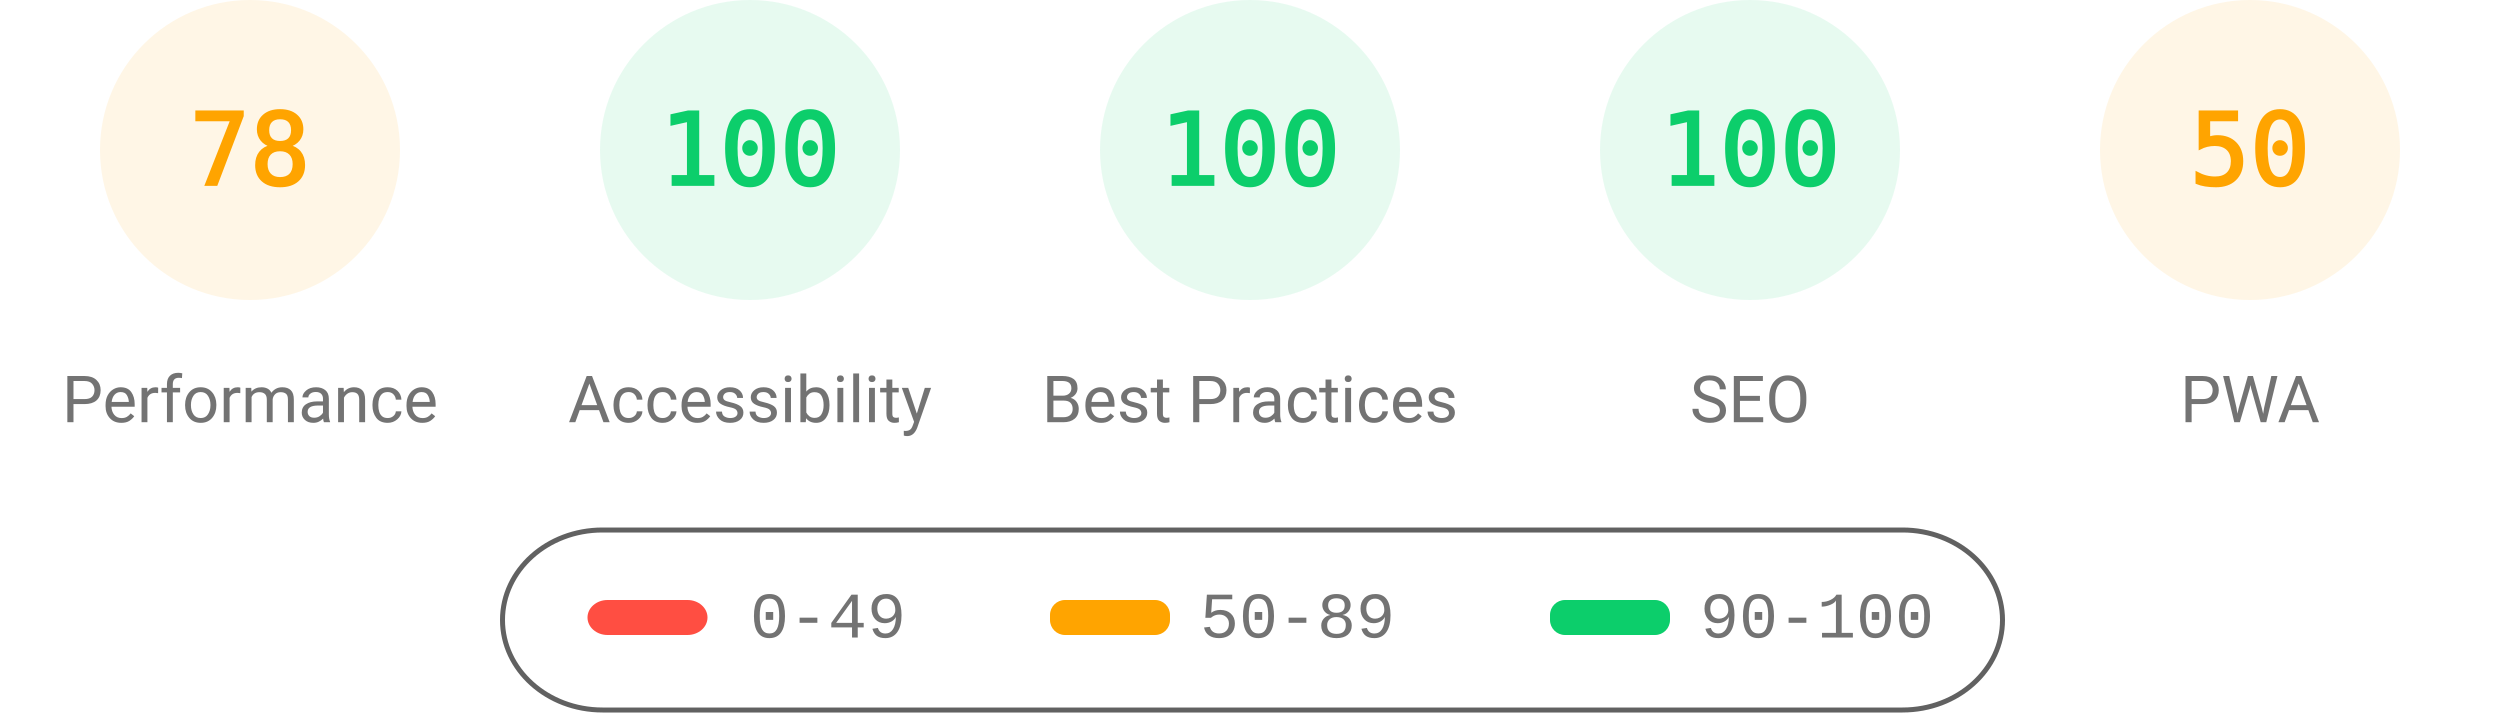
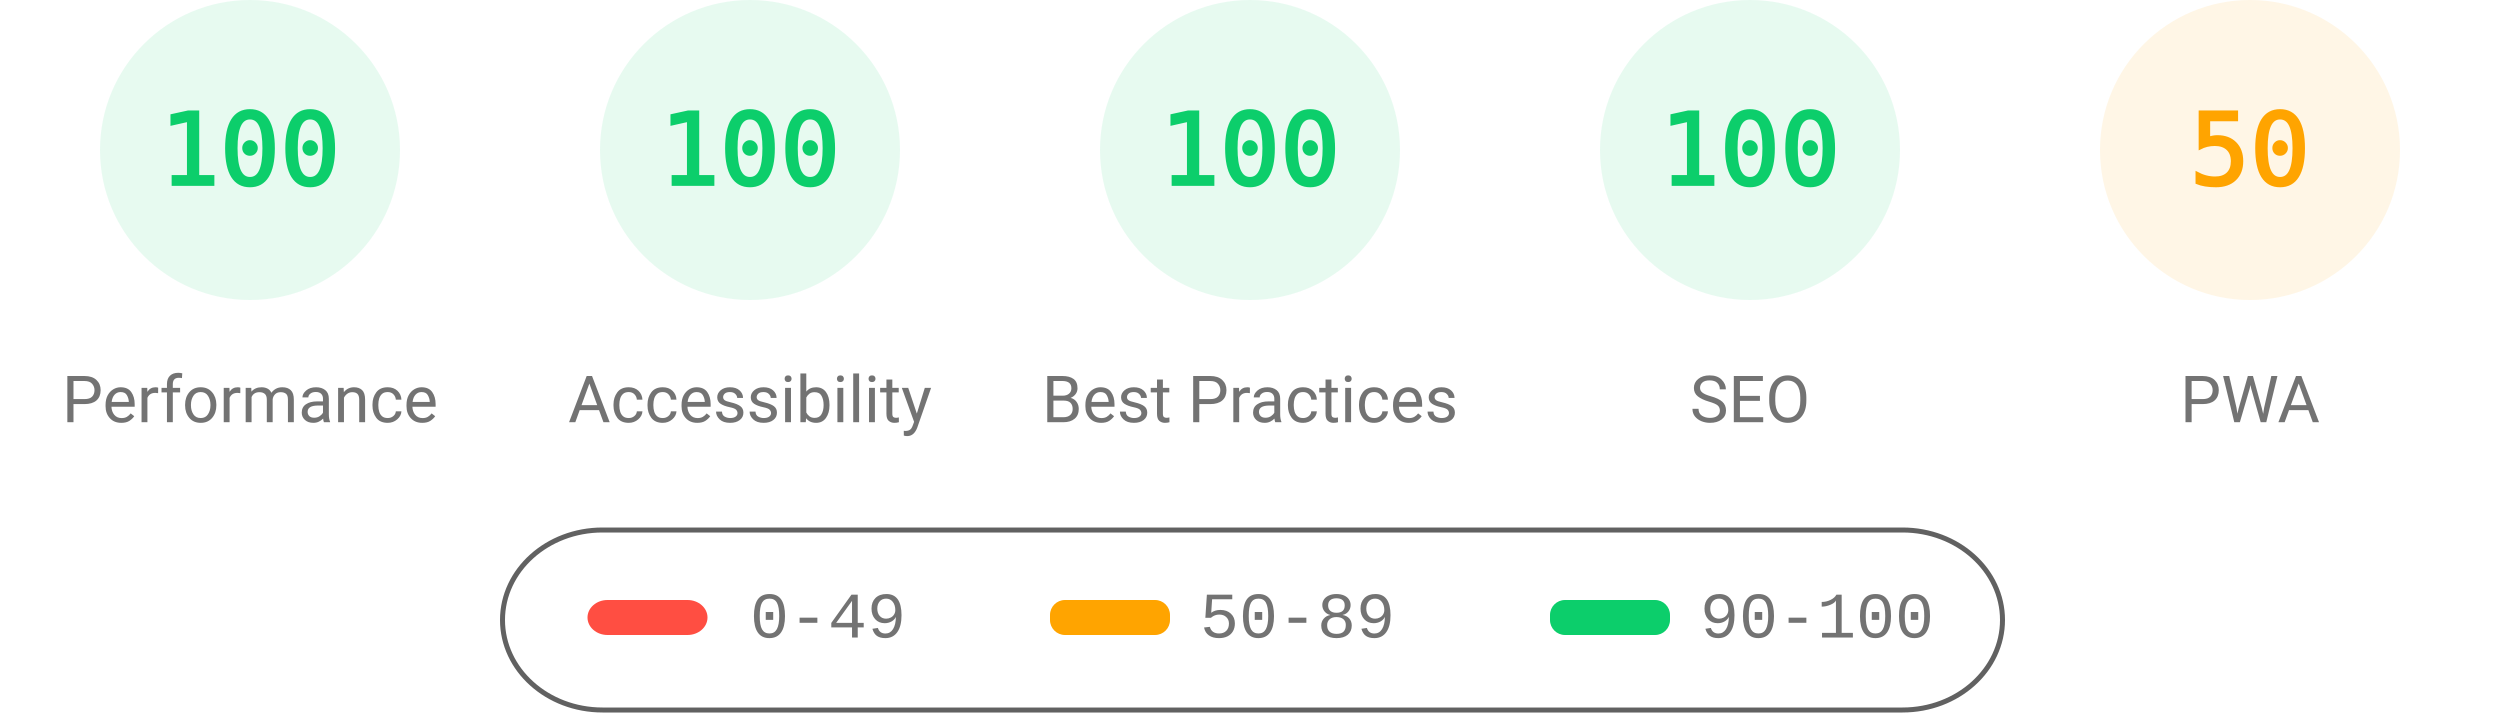
<svg xmlns="http://www.w3.org/2000/svg" fill="none" width="1000" height="285">
  <style>.gauge-base{opacity:.1}.gauge-arc{fill:none;animation-delay:250ms;stroke-linecap:round;transform:rotate(-90deg);transform-origin:100px 60px;animation:load-gauge 1s ease forwards}.guage-text{font-size:40px;font-family:monospace;text-align:center}.guage-red{color:#ff4e42;fill:#ff4e42;stroke:#ff4e42}.guage-orange{color:#ffa400;fill:#ffa400;stroke:#ffa400}.guage-green{color:#0cce6b;fill:#0cce6b;stroke:#0cce6b}.guage-undefined{color:#5c5c5c;fill:#5c5c5c;stroke:#5c5c5c}.guage-title{color:#737373;fill:#737373;stroke:none;font-size:26px;line-height:26px;font-family:Roboto,Halvetica,Arial,sans-serif}@keyframes load-gauge{from{stroke-dasharray:0 352.858}}</style>
-   <svg class="guage-div guage-perf guage-orange" viewBox="0 0 200 200" width="200" height="200">
+   <svg class="guage-div guage-perf guage-green" viewBox="0 0 200 200" width="200" height="200">
    <circle class="gauge-base" r="56" cx="100" cy="60" stroke-width="8" />
-     <circle class="gauge-arc guage-arc-1" r="56" cx="100" cy="60" stroke-width="8" style="stroke-dasharray:274.449,351.858" />
-     <text class="guage-text" x="100" y="60" alignment-baseline="central" dominant-baseline="central" text-anchor="middle">78</text>
+     <circle class="gauge-arc guage-arc-1" r="56" cx="100" cy="60" stroke-width="8" style="stroke-dasharray:351.858,351.858" />
+     <text class="guage-text" x="100" y="60" alignment-baseline="central" dominant-baseline="central" text-anchor="middle">100</text>
    <text class="guage-title" x="100" y="160" alignment-baseline="central" dominant-baseline="central" text-anchor="middle">Performance</text>
  </svg>
  <svg class="guage-div guage-acc guage-green" viewBox="0 0 200 200" width="200" height="200" x="200">
    <circle class="gauge-base" r="56" cx="100" cy="60" stroke-width="8" />
    <circle class="gauge-arc guage-arc-2" r="56" cx="100" cy="60" stroke-width="8" style="stroke-dasharray:351.858,351.858" />
    <text class="guage-text" x="100" y="60" alignment-baseline="central" dominant-baseline="central" text-anchor="middle">100</text>
    <text class="guage-title" x="100" y="160" alignment-baseline="central" dominant-baseline="central" text-anchor="middle">Accessibility</text>
  </svg>
  <svg class="guage-div guage-best guage-green" viewBox="0 0 200 200" width="200" height="200" x="400">
    <circle class="gauge-base" r="56" cx="100" cy="60" stroke-width="8" />
    <circle class="gauge-arc guage-arc-3" r="56" cx="100" cy="60" stroke-width="8" style="stroke-dasharray:351.858,351.858" />
    <text class="guage-text" x="100" y="60" alignment-baseline="central" dominant-baseline="central" text-anchor="middle">100</text>
    <text class="guage-title" x="100" y="160" alignment-baseline="central" dominant-baseline="central" text-anchor="middle">Best Practices</text>
  </svg>
  <svg class="guage-div guage-seo guage-green" viewBox="0 0 200 200" width="200" height="200" x="600">
    <circle class="gauge-base" r="56" cx="100" cy="60" stroke-width="8" />
    <circle class="gauge-arc guage-arc-4" r="56" cx="100" cy="60" stroke-width="8" style="stroke-dasharray:351.858,351.858" />
    <text class="guage-text" x="100" y="60" alignment-baseline="central" dominant-baseline="central" text-anchor="middle">100</text>
    <text class="guage-title" x="100" y="160" alignment-baseline="central" dominant-baseline="central" text-anchor="middle">SEO</text>
  </svg>
  <svg class="guage-div guage-pwa guage-orange" viewBox="0 0 200 200" width="200" height="200" x="800">
    <circle class="gauge-base" r="56" cx="100" cy="60" stroke-width="8" />
    <circle class="gauge-arc guage-arc-4" r="56" cx="100" cy="60" stroke-width="8" style="stroke-dasharray:175.929,351.858" />
    <text class="guage-text" x="100" y="60" alignment-baseline="central" dominant-baseline="central" text-anchor="middle">50</text>
    <text class="guage-title" x="100" y="160" alignment-baseline="central" dominant-baseline="central" text-anchor="middle">PWA</text>
  </svg>
  <svg width="604" height="76" x="200" y="210">
    <path fill="none" id="canvas_background" d="M-1-1h604v80H-1z" />
    <rect fill-opacity="0" stroke="#616161" stroke-width="2" rx="40" id="svg_2" height="72" width="600" y="2" x="1" fill="#000" />
    <rect stroke="#000" rx="8" id="svg_3" height="14" width="48" y="30" x="35" stroke-opacity="null" stroke-width="0" fill="#ff4e42" />
    <rect stroke="#000" rx="6" id="svg_4" height="14" width="48" y="30" x="220" stroke-opacity="null" stroke-width="0" fill="#ffa400" />
    <rect stroke="#000" rx="6" id="svg_5" height="14" width="48" y="30" x="420" stroke-opacity="null" stroke-width="0" fill="#0cce6b" />
    <text xml:space="preserve" text-anchor="start" font-family="'Courier New', Courier, monospace" font-size="26" id="svg_6" y="45" x="100" stroke-opacity="null" stroke-width="0" stroke="#000" fill="#737373">0-49</text>
    <text xml:space="preserve" text-anchor="start" font-family="'Courier New', Courier, monospace" font-size="26" id="svg_7" y="45" x="280" stroke-opacity="null" stroke-width="0" stroke="#000" fill="#737373">50-89</text>
    <text xml:space="preserve" text-anchor="start" font-family="'Courier New', Courier, monospace" font-size="26" id="svg_8" y="45" x="480" stroke-opacity="null" stroke-width="0" stroke="#000" fill="#737373">90-100</text>
  </svg>
</svg>
